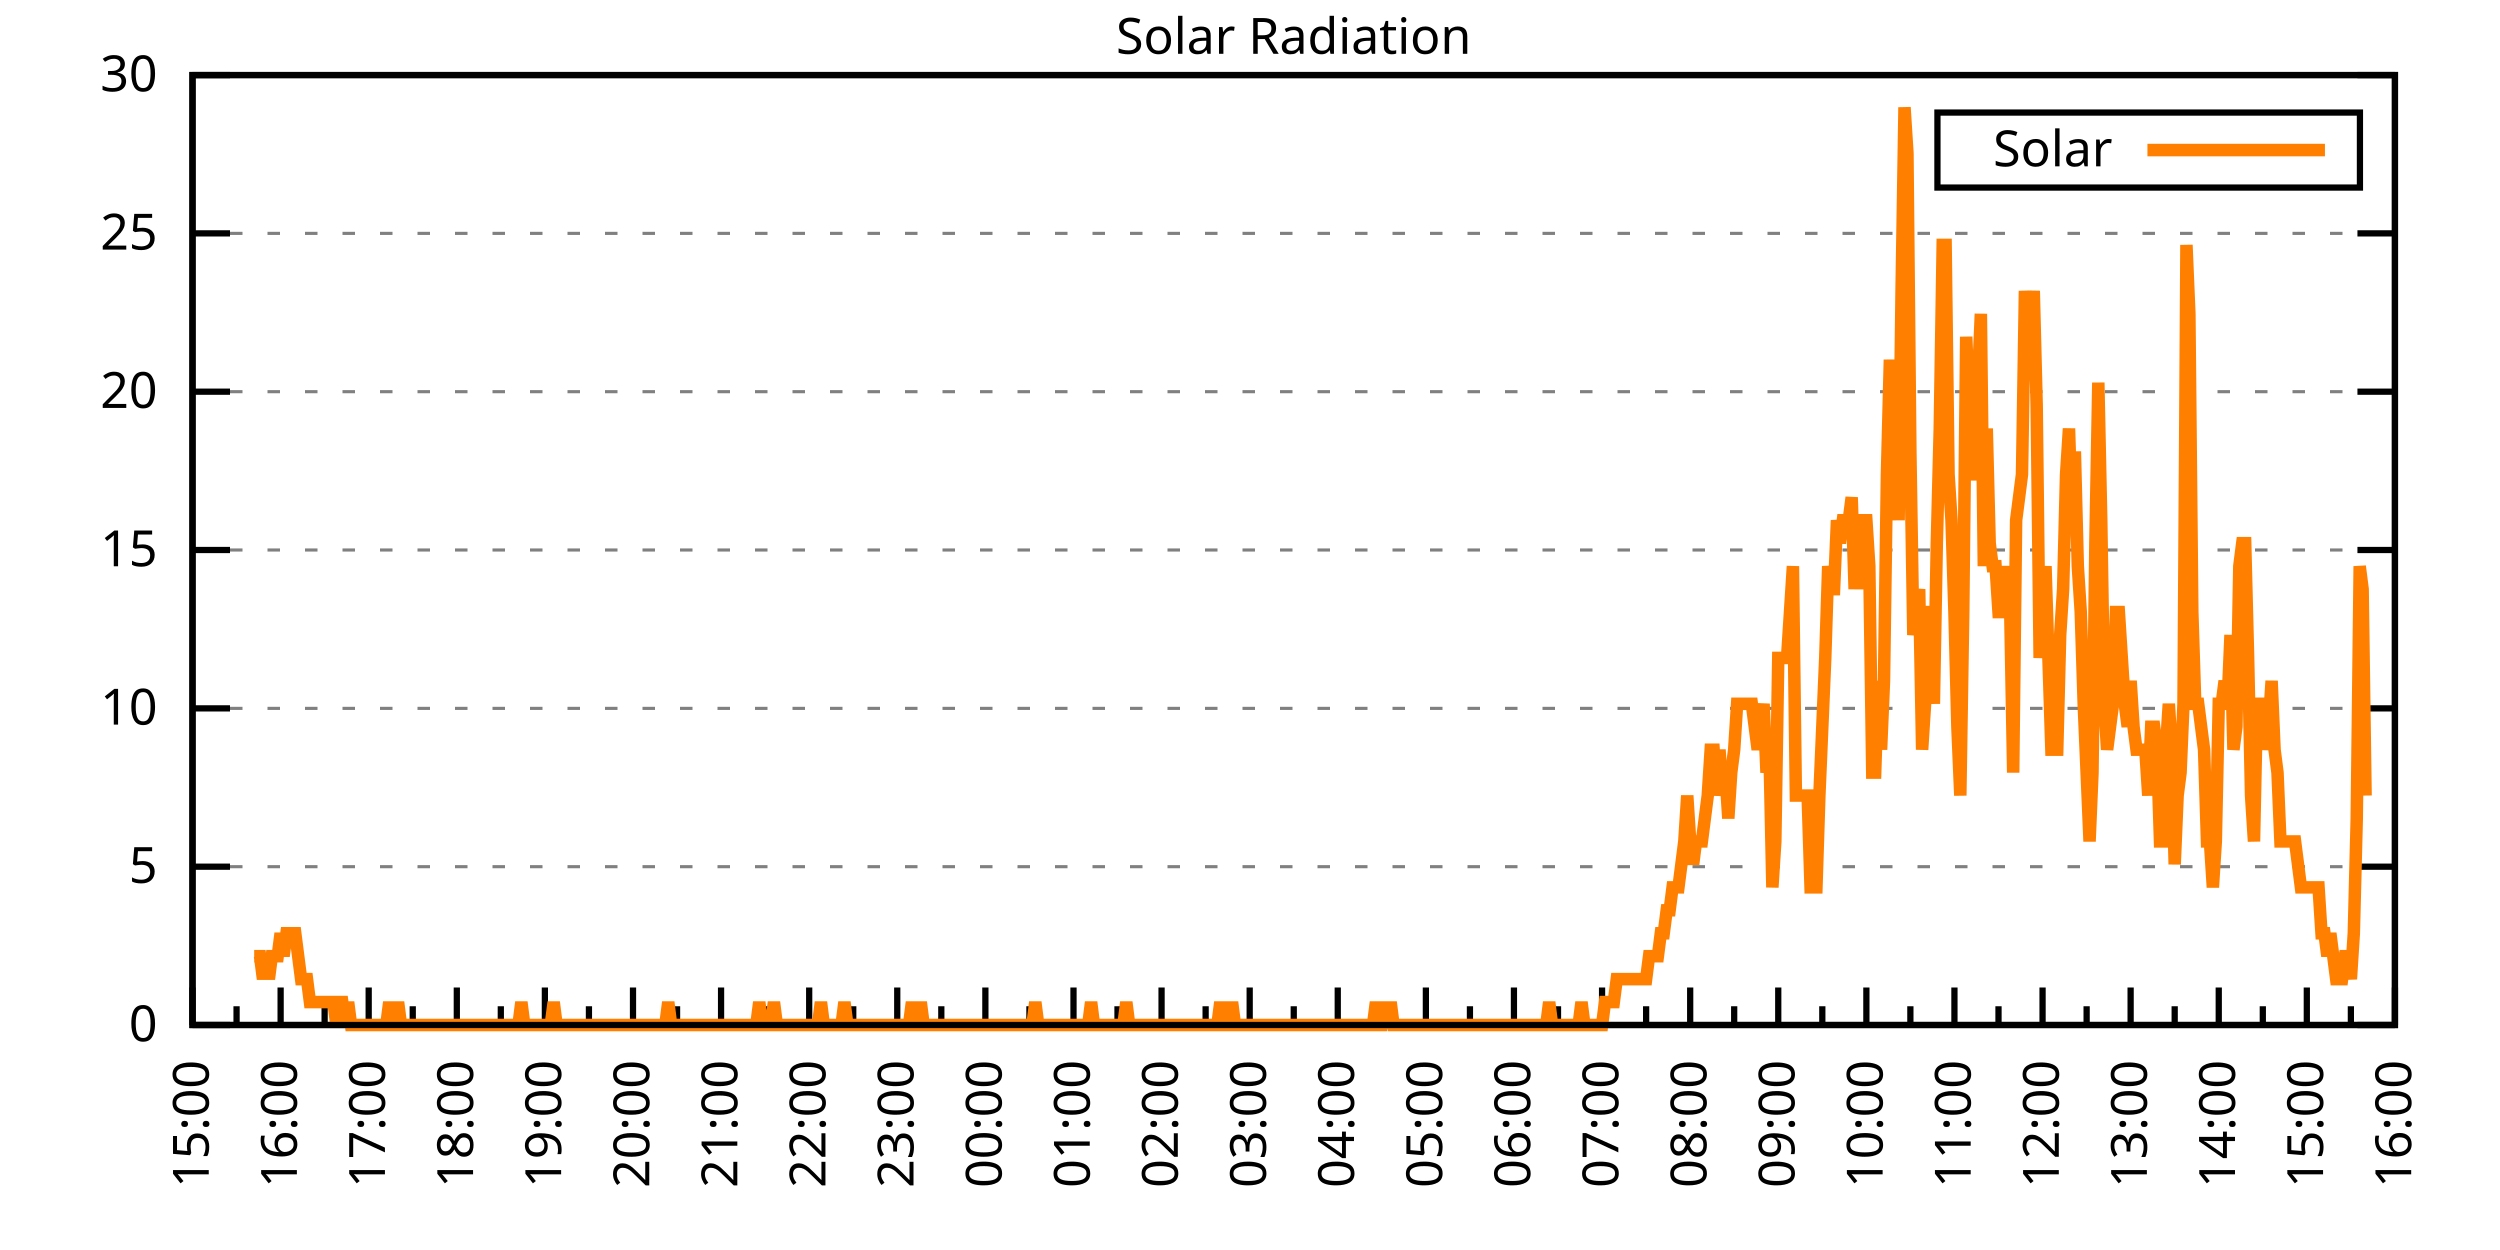
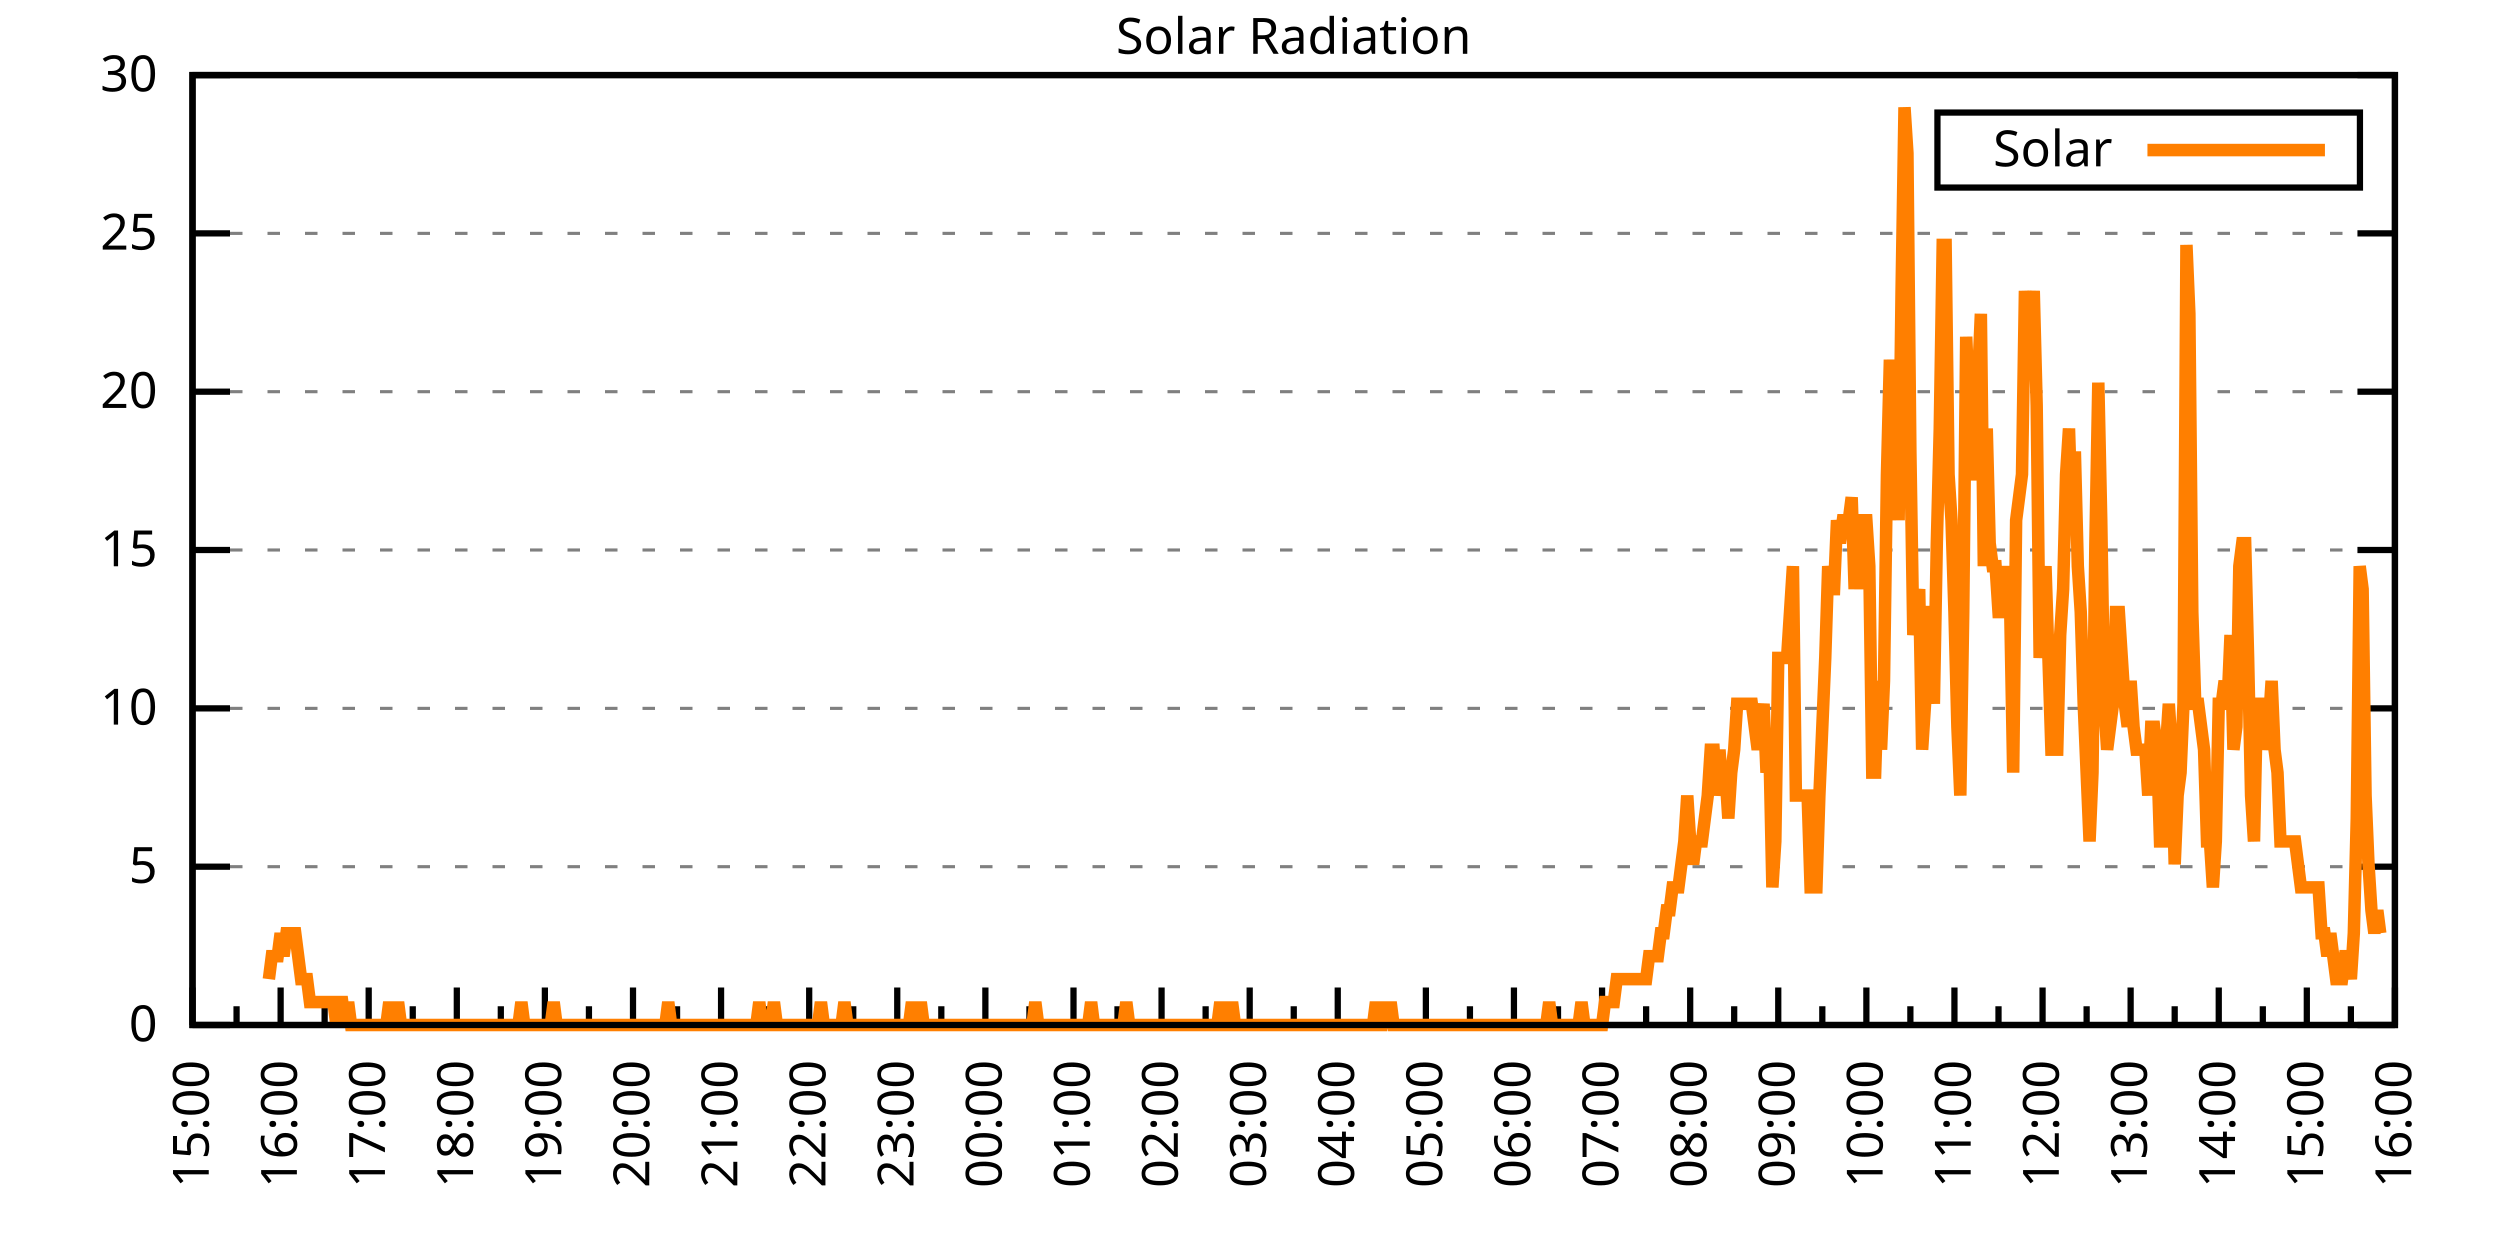
<svg xmlns="http://www.w3.org/2000/svg" xmlns:xlink="http://www.w3.org/1999/xlink" width="400" height="200" viewBox="0 0 400 200">
  <g id="gnuplot_canvas">
    <rect x="0" y="0" width="400" height="200" fill="none" />
    <defs>
      <circle id="gpDot" r="0.5" stroke-width="0.5" stroke="currentColor" />
      <path id="gpPt0" stroke-width="0.333" stroke="currentColor" d="M-1,0 h2 M0,-1 v2" />
      <path id="gpPt1" stroke-width="0.333" stroke="currentColor" d="M-1,-1 L1,1 M1,-1 L-1,1" />
      <path id="gpPt2" stroke-width="0.333" stroke="currentColor" d="M-1,0 L1,0 M0,-1 L0,1 M-1,-1 L1,1 M-1,1 L1,-1" />
      <rect id="gpPt3" stroke-width="0.333" stroke="currentColor" x="-1" y="-1" width="2" height="2" />
      <rect id="gpPt4" stroke-width="0.333" stroke="currentColor" fill="currentColor" x="-1" y="-1" width="2" height="2" />
      <circle id="gpPt5" stroke-width="0.333" stroke="currentColor" cx="0" cy="0" r="1" />
      <use xlink:href="#gpPt5" id="gpPt6" fill="currentColor" stroke="none" />
      <path id="gpPt7" stroke-width="0.333" stroke="currentColor" d="M0,-1.33 L-1.33,0.67 L1.33,0.67 z" />
      <use xlink:href="#gpPt7" id="gpPt8" fill="currentColor" stroke="none" />
      <use xlink:href="#gpPt7" id="gpPt9" stroke="currentColor" transform="rotate(180)" />
      <use xlink:href="#gpPt9" id="gpPt10" fill="currentColor" stroke="none" />
      <use xlink:href="#gpPt3" id="gpPt11" stroke="currentColor" transform="rotate(45)" />
      <use xlink:href="#gpPt11" id="gpPt12" fill="currentColor" stroke="none" />
      <path id="gpPt13" stroke-width="0.333" stroke="currentColor" d="M0,1.330 L1.265,0.411 L0.782,-1.067 L-0.782,-1.076 L-1.265,0.411 z" />
      <use xlink:href="#gpPt13" id="gpPt14" fill="currentColor" stroke="none" />
      <filter id="textbox" filterUnits="objectBoundingBox" x="0" y="0" height="1" width="1">
        <feFlood flood-color="white" flood-opacity="1" result="bgnd" />
        <feComposite in="SourceGraphic" in2="bgnd" operator="atop" />
      </filter>
      <filter id="greybox" filterUnits="objectBoundingBox" x="0" y="0" height="1" width="1">
        <feFlood flood-color="lightgrey" flood-opacity="1" result="grey" />
        <feComposite in="SourceGraphic" in2="grey" operator="atop" />
      </filter>
    </defs>
    <g fill="none" color="white" stroke="currentColor" stroke-width="1.00" stroke-linecap="butt" stroke-linejoin="miter">
</g>
    <g fill="none" color="black" stroke="currentColor" stroke-width="1.00" stroke-linecap="butt" stroke-linejoin="miter">
      <g stroke="none" shape-rendering="crispEdges">
        <polygon fill="rgb(255, 255, 255)" points="30.80,164.00 383.18,164.00 383.18,12.02 30.80,12.02 " />
      </g>
    </g>
    <g fill="none" color="black" stroke="currentColor" stroke-width="1.00" stroke-linecap="butt" stroke-linejoin="miter">
</g>
    <g fill="none" color="black" stroke="black" stroke-width="0.50" stroke-linecap="butt" stroke-linejoin="miter">
</g>
    <g fill="none" color="gray" stroke="currentColor" stroke-width="0.50" stroke-linecap="butt" stroke-linejoin="miter">
      <path stroke="gray" stroke-dasharray="2,4" class="gridline" d="M30.80,164.00 L383.19,164.00  " />
    </g>
    <g fill="none" color="gray" stroke="gray" stroke-width="1.00" stroke-linecap="butt" stroke-linejoin="miter">
</g>
    <g fill="none" color="black" stroke="currentColor" stroke-width="1.00" stroke-linecap="butt" stroke-linejoin="miter">
      <path stroke="black" d="M30.80,164.00 L36.80,164.00 M383.19,164.00 L377.19,164.00  " />
      <g transform="translate(25.20,166.60)" stroke="none" fill="black" font-family="Sans" font-size="8.00" text-anchor="end">
        <text>
          <tspan font-family="Sans"> 0</tspan>
        </text>
      </g>
    </g>
    <g fill="none" color="black" stroke="currentColor" stroke-width="1.00" stroke-linecap="butt" stroke-linejoin="miter">
</g>
    <g fill="none" color="black" stroke="black" stroke-width="0.50" stroke-linecap="butt" stroke-linejoin="miter">
</g>
    <g fill="none" color="gray" stroke="currentColor" stroke-width="0.50" stroke-linecap="butt" stroke-linejoin="miter">
      <path stroke="gray" stroke-dasharray="2,4" class="gridline" d="M30.80,138.67 L383.19,138.67  " />
    </g>
    <g fill="none" color="gray" stroke="gray" stroke-width="1.00" stroke-linecap="butt" stroke-linejoin="miter">
</g>
    <g fill="none" color="black" stroke="currentColor" stroke-width="1.00" stroke-linecap="butt" stroke-linejoin="miter">
      <path stroke="black" d="M30.80,138.67 L36.80,138.67 M383.19,138.67 L377.19,138.67  " />
      <g transform="translate(25.20,141.27)" stroke="none" fill="black" font-family="Sans" font-size="8.00" text-anchor="end">
        <text>
          <tspan font-family="Sans"> 5</tspan>
        </text>
      </g>
    </g>
    <g fill="none" color="black" stroke="currentColor" stroke-width="1.00" stroke-linecap="butt" stroke-linejoin="miter">
</g>
    <g fill="none" color="black" stroke="black" stroke-width="0.50" stroke-linecap="butt" stroke-linejoin="miter">
</g>
    <g fill="none" color="gray" stroke="currentColor" stroke-width="0.50" stroke-linecap="butt" stroke-linejoin="miter">
      <path stroke="gray" stroke-dasharray="2,4" class="gridline" d="M30.80,113.34 L383.19,113.34  " />
    </g>
    <g fill="none" color="gray" stroke="gray" stroke-width="1.00" stroke-linecap="butt" stroke-linejoin="miter">
</g>
    <g fill="none" color="black" stroke="currentColor" stroke-width="1.00" stroke-linecap="butt" stroke-linejoin="miter">
      <path stroke="black" d="M30.80,113.34 L36.80,113.34 M383.19,113.34 L377.19,113.34  " />
      <g transform="translate(25.20,115.94)" stroke="none" fill="black" font-family="Sans" font-size="8.00" text-anchor="end">
        <text>
          <tspan font-family="Sans"> 10</tspan>
        </text>
      </g>
    </g>
    <g fill="none" color="black" stroke="currentColor" stroke-width="1.00" stroke-linecap="butt" stroke-linejoin="miter">
</g>
    <g fill="none" color="black" stroke="black" stroke-width="0.50" stroke-linecap="butt" stroke-linejoin="miter">
</g>
    <g fill="none" color="gray" stroke="currentColor" stroke-width="0.50" stroke-linecap="butt" stroke-linejoin="miter">
      <path stroke="gray" stroke-dasharray="2,4" class="gridline" d="M30.80,88.00 L383.19,88.00  " />
    </g>
    <g fill="none" color="gray" stroke="gray" stroke-width="1.00" stroke-linecap="butt" stroke-linejoin="miter">
</g>
    <g fill="none" color="black" stroke="currentColor" stroke-width="1.00" stroke-linecap="butt" stroke-linejoin="miter">
      <path stroke="black" d="M30.80,88.00 L36.80,88.00 M383.19,88.00 L377.19,88.00  " />
      <g transform="translate(25.20,90.60)" stroke="none" fill="black" font-family="Sans" font-size="8.00" text-anchor="end">
        <text>
          <tspan font-family="Sans"> 15</tspan>
        </text>
      </g>
    </g>
    <g fill="none" color="black" stroke="currentColor" stroke-width="1.00" stroke-linecap="butt" stroke-linejoin="miter">
</g>
    <g fill="none" color="black" stroke="black" stroke-width="0.50" stroke-linecap="butt" stroke-linejoin="miter">
</g>
    <g fill="none" color="gray" stroke="currentColor" stroke-width="0.50" stroke-linecap="butt" stroke-linejoin="miter">
      <path stroke="gray" stroke-dasharray="2,4" class="gridline" d="M30.80,62.67 L383.19,62.67  " />
    </g>
    <g fill="none" color="gray" stroke="gray" stroke-width="1.00" stroke-linecap="butt" stroke-linejoin="miter">
</g>
    <g fill="none" color="black" stroke="currentColor" stroke-width="1.00" stroke-linecap="butt" stroke-linejoin="miter">
      <path stroke="black" d="M30.80,62.67 L36.80,62.67 M383.19,62.67 L377.19,62.67  " />
      <g transform="translate(25.20,65.27)" stroke="none" fill="black" font-family="Sans" font-size="8.00" text-anchor="end">
        <text>
          <tspan font-family="Sans"> 20</tspan>
        </text>
      </g>
    </g>
    <g fill="none" color="black" stroke="currentColor" stroke-width="1.00" stroke-linecap="butt" stroke-linejoin="miter">
</g>
    <g fill="none" color="black" stroke="black" stroke-width="0.50" stroke-linecap="butt" stroke-linejoin="miter">
</g>
    <g fill="none" color="gray" stroke="currentColor" stroke-width="0.50" stroke-linecap="butt" stroke-linejoin="miter">
      <path stroke="gray" stroke-dasharray="2,4" class="gridline" d="M30.80,37.34 L383.19,37.34  " />
    </g>
    <g fill="none" color="gray" stroke="gray" stroke-width="1.00" stroke-linecap="butt" stroke-linejoin="miter">
</g>
    <g fill="none" color="black" stroke="currentColor" stroke-width="1.00" stroke-linecap="butt" stroke-linejoin="miter">
      <path stroke="black" d="M30.80,37.34 L36.80,37.34 M383.19,37.34 L377.19,37.34  " />
      <g transform="translate(25.20,39.94)" stroke="none" fill="black" font-family="Sans" font-size="8.00" text-anchor="end">
        <text>
          <tspan font-family="Sans"> 25</tspan>
        </text>
      </g>
    </g>
    <g fill="none" color="black" stroke="currentColor" stroke-width="1.00" stroke-linecap="butt" stroke-linejoin="miter">
</g>
    <g fill="none" color="black" stroke="black" stroke-width="0.50" stroke-linecap="butt" stroke-linejoin="miter">
</g>
    <g fill="none" color="gray" stroke="currentColor" stroke-width="0.50" stroke-linecap="butt" stroke-linejoin="miter">
      <path stroke="gray" stroke-dasharray="2,4" class="gridline" d="M30.80,12.01 L383.19,12.01  " />
    </g>
    <g fill="none" color="gray" stroke="gray" stroke-width="1.00" stroke-linecap="butt" stroke-linejoin="miter">
</g>
    <g fill="none" color="black" stroke="currentColor" stroke-width="1.00" stroke-linecap="butt" stroke-linejoin="miter">
      <path stroke="black" d="M30.80,12.01 L36.80,12.01 M383.19,12.01 L377.19,12.01  " />
      <g transform="translate(25.20,14.61)" stroke="none" fill="black" font-family="Sans" font-size="8.00" text-anchor="end">
        <text>
          <tspan font-family="Sans"> 30</tspan>
        </text>
      </g>
    </g>
    <g fill="none" color="black" stroke="currentColor" stroke-width="1.00" stroke-linecap="butt" stroke-linejoin="miter">
      <path stroke="black" d="M30.80,164.00 L30.80,158.00  " />
      <g transform="translate(33.40,169.60) rotate(270)" stroke="none" fill="black" font-family="Sans" font-size="8.00" text-anchor="end">
        <text>
          <tspan font-family="Sans">15:00</tspan>
        </text>
      </g>
    </g>
    <g fill="none" color="black" stroke="currentColor" stroke-width="1.00" stroke-linecap="butt" stroke-linejoin="miter">
      <path stroke="black" d="M37.85,164.00 L37.85,161.00 M44.90,164.00 L44.90,158.00  " />
      <g transform="translate(47.50,169.60) rotate(270)" stroke="none" fill="black" font-family="Sans" font-size="8.00" text-anchor="end">
        <text>
          <tspan font-family="Sans">16:00</tspan>
        </text>
      </g>
    </g>
    <g fill="none" color="black" stroke="currentColor" stroke-width="1.00" stroke-linecap="butt" stroke-linejoin="miter">
      <path stroke="black" d="M51.94,164.00 L51.94,161.00 M58.99,164.00 L58.99,158.00  " />
      <g transform="translate(61.59,169.60) rotate(270)" stroke="none" fill="black" font-family="Sans" font-size="8.00" text-anchor="end">
        <text>
          <tspan font-family="Sans">17:00</tspan>
        </text>
      </g>
    </g>
    <g fill="none" color="black" stroke="currentColor" stroke-width="1.00" stroke-linecap="butt" stroke-linejoin="miter">
      <path stroke="black" d="M66.04,164.00 L66.04,161.00 M73.09,164.00 L73.09,158.00  " />
      <g transform="translate(75.69,169.60) rotate(270)" stroke="none" fill="black" font-family="Sans" font-size="8.00" text-anchor="end">
        <text>
          <tspan font-family="Sans">18:00</tspan>
        </text>
      </g>
    </g>
    <g fill="none" color="black" stroke="currentColor" stroke-width="1.00" stroke-linecap="butt" stroke-linejoin="miter">
      <path stroke="black" d="M80.13,164.00 L80.13,161.00 M87.18,164.00 L87.18,158.00  " />
      <g transform="translate(89.78,169.60) rotate(270)" stroke="none" fill="black" font-family="Sans" font-size="8.00" text-anchor="end">
        <text>
          <tspan font-family="Sans">19:00</tspan>
        </text>
      </g>
    </g>
    <g fill="none" color="black" stroke="currentColor" stroke-width="1.00" stroke-linecap="butt" stroke-linejoin="miter">
      <path stroke="black" d="M94.23,164.00 L94.23,161.00 M101.28,164.00 L101.28,158.00  " />
      <g transform="translate(103.88,169.60) rotate(270)" stroke="none" fill="black" font-family="Sans" font-size="8.00" text-anchor="end">
        <text>
          <tspan font-family="Sans">20:00</tspan>
        </text>
      </g>
    </g>
    <g fill="none" color="black" stroke="currentColor" stroke-width="1.00" stroke-linecap="butt" stroke-linejoin="miter">
      <path stroke="black" d="M108.33,164.00 L108.33,161.00 M115.37,164.00 L115.37,158.00  " />
      <g transform="translate(117.97,169.60) rotate(270)" stroke="none" fill="black" font-family="Sans" font-size="8.00" text-anchor="end">
        <text>
          <tspan font-family="Sans">21:00</tspan>
        </text>
      </g>
    </g>
    <g fill="none" color="black" stroke="currentColor" stroke-width="1.00" stroke-linecap="butt" stroke-linejoin="miter">
      <path stroke="black" d="M122.42,164.00 L122.42,161.00 M129.47,164.00 L129.47,158.00  " />
      <g transform="translate(132.07,169.60) rotate(270)" stroke="none" fill="black" font-family="Sans" font-size="8.00" text-anchor="end">
        <text>
          <tspan font-family="Sans">22:00</tspan>
        </text>
      </g>
    </g>
    <g fill="none" color="black" stroke="currentColor" stroke-width="1.00" stroke-linecap="butt" stroke-linejoin="miter">
      <path stroke="black" d="M136.52,164.00 L136.52,161.00 M143.56,164.00 L143.56,158.00  " />
      <g transform="translate(146.16,169.60) rotate(270)" stroke="none" fill="black" font-family="Sans" font-size="8.00" text-anchor="end">
        <text>
          <tspan font-family="Sans">23:00</tspan>
        </text>
      </g>
    </g>
    <g fill="none" color="black" stroke="currentColor" stroke-width="1.00" stroke-linecap="butt" stroke-linejoin="miter">
      <path stroke="black" d="M150.61,164.00 L150.61,161.00 M157.66,164.00 L157.66,158.00  " />
      <g transform="translate(160.26,169.60) rotate(270)" stroke="none" fill="black" font-family="Sans" font-size="8.00" text-anchor="end">
        <text>
          <tspan font-family="Sans">00:00</tspan>
        </text>
      </g>
    </g>
    <g fill="none" color="black" stroke="currentColor" stroke-width="1.00" stroke-linecap="butt" stroke-linejoin="miter">
      <path stroke="black" d="M164.71,164.00 L164.71,161.00 M171.76,164.00 L171.76,158.00  " />
      <g transform="translate(174.36,169.60) rotate(270)" stroke="none" fill="black" font-family="Sans" font-size="8.00" text-anchor="end">
        <text>
          <tspan font-family="Sans">01:00</tspan>
        </text>
      </g>
    </g>
    <g fill="none" color="black" stroke="currentColor" stroke-width="1.00" stroke-linecap="butt" stroke-linejoin="miter">
      <path stroke="black" d="M178.80,164.00 L178.80,161.00 M185.85,164.00 L185.85,158.00  " />
      <g transform="translate(188.45,169.60) rotate(270)" stroke="none" fill="black" font-family="Sans" font-size="8.00" text-anchor="end">
        <text>
          <tspan font-family="Sans">02:00</tspan>
        </text>
      </g>
    </g>
    <g fill="none" color="black" stroke="currentColor" stroke-width="1.00" stroke-linecap="butt" stroke-linejoin="miter">
      <path stroke="black" d="M192.90,164.00 L192.90,161.00 M199.95,164.00 L199.95,158.00  " />
      <g transform="translate(202.55,169.60) rotate(270)" stroke="none" fill="black" font-family="Sans" font-size="8.00" text-anchor="end">
        <text>
          <tspan font-family="Sans">03:00</tspan>
        </text>
      </g>
    </g>
    <g fill="none" color="black" stroke="currentColor" stroke-width="1.00" stroke-linecap="butt" stroke-linejoin="miter">
      <path stroke="black" d="M207.00,164.00 L207.00,161.00 M214.04,164.00 L214.04,158.00  " />
      <g transform="translate(216.64,169.60) rotate(270)" stroke="none" fill="black" font-family="Sans" font-size="8.00" text-anchor="end">
        <text>
          <tspan font-family="Sans">04:00</tspan>
        </text>
      </g>
    </g>
    <g fill="none" color="black" stroke="currentColor" stroke-width="1.00" stroke-linecap="butt" stroke-linejoin="miter">
      <path stroke="black" d="M221.09,164.00 L221.09,161.00 M228.14,164.00 L228.14,158.00  " />
      <g transform="translate(230.74,169.60) rotate(270)" stroke="none" fill="black" font-family="Sans" font-size="8.00" text-anchor="end">
        <text>
          <tspan font-family="Sans">05:00</tspan>
        </text>
      </g>
    </g>
    <g fill="none" color="black" stroke="currentColor" stroke-width="1.00" stroke-linecap="butt" stroke-linejoin="miter">
      <path stroke="black" d="M235.19,164.00 L235.19,161.00 M242.23,164.00 L242.23,158.00  " />
      <g transform="translate(244.83,169.60) rotate(270)" stroke="none" fill="black" font-family="Sans" font-size="8.00" text-anchor="end">
        <text>
          <tspan font-family="Sans">06:00</tspan>
        </text>
      </g>
    </g>
    <g fill="none" color="black" stroke="currentColor" stroke-width="1.00" stroke-linecap="butt" stroke-linejoin="miter">
      <path stroke="black" d="M249.28,164.00 L249.28,161.00 M256.33,164.00 L256.33,158.00  " />
      <g transform="translate(258.93,169.60) rotate(270)" stroke="none" fill="black" font-family="Sans" font-size="8.00" text-anchor="end">
        <text>
          <tspan font-family="Sans">07:00</tspan>
        </text>
      </g>
    </g>
    <g fill="none" color="black" stroke="currentColor" stroke-width="1.00" stroke-linecap="butt" stroke-linejoin="miter">
      <path stroke="black" d="M263.38,164.00 L263.38,161.00 M270.43,164.00 L270.43,158.00  " />
      <g transform="translate(273.03,169.60) rotate(270)" stroke="none" fill="black" font-family="Sans" font-size="8.00" text-anchor="end">
        <text>
          <tspan font-family="Sans">08:00</tspan>
        </text>
      </g>
    </g>
    <g fill="none" color="black" stroke="currentColor" stroke-width="1.00" stroke-linecap="butt" stroke-linejoin="miter">
      <path stroke="black" d="M277.47,164.00 L277.47,161.00 M284.52,164.00 L284.52,158.00  " />
      <g transform="translate(287.12,169.60) rotate(270)" stroke="none" fill="black" font-family="Sans" font-size="8.00" text-anchor="end">
        <text>
          <tspan font-family="Sans">09:00</tspan>
        </text>
      </g>
    </g>
    <g fill="none" color="black" stroke="currentColor" stroke-width="1.00" stroke-linecap="butt" stroke-linejoin="miter">
      <path stroke="black" d="M291.57,164.00 L291.57,161.00 M298.62,164.00 L298.62,158.00  " />
      <g transform="translate(301.22,169.60) rotate(270)" stroke="none" fill="black" font-family="Sans" font-size="8.00" text-anchor="end">
        <text>
          <tspan font-family="Sans">10:00</tspan>
        </text>
      </g>
    </g>
    <g fill="none" color="black" stroke="currentColor" stroke-width="1.00" stroke-linecap="butt" stroke-linejoin="miter">
      <path stroke="black" d="M305.66,164.00 L305.66,161.00 M312.71,164.00 L312.71,158.00  " />
      <g transform="translate(315.31,169.60) rotate(270)" stroke="none" fill="black" font-family="Sans" font-size="8.00" text-anchor="end">
        <text>
          <tspan font-family="Sans">11:00</tspan>
        </text>
      </g>
    </g>
    <g fill="none" color="black" stroke="currentColor" stroke-width="1.00" stroke-linecap="butt" stroke-linejoin="miter">
      <path stroke="black" d="M319.76,164.00 L319.76,161.00 M326.81,164.00 L326.81,158.00  " />
      <g transform="translate(329.41,169.60) rotate(270)" stroke="none" fill="black" font-family="Sans" font-size="8.00" text-anchor="end">
        <text>
          <tspan font-family="Sans">12:00</tspan>
        </text>
      </g>
    </g>
    <g fill="none" color="black" stroke="currentColor" stroke-width="1.00" stroke-linecap="butt" stroke-linejoin="miter">
      <path stroke="black" d="M333.86,164.00 L333.86,161.00 M340.90,164.00 L340.90,158.00  " />
      <g transform="translate(343.50,169.60) rotate(270)" stroke="none" fill="black" font-family="Sans" font-size="8.00" text-anchor="end">
        <text>
          <tspan font-family="Sans">13:00</tspan>
        </text>
      </g>
    </g>
    <g fill="none" color="black" stroke="currentColor" stroke-width="1.00" stroke-linecap="butt" stroke-linejoin="miter">
      <path stroke="black" d="M347.95,164.00 L347.95,161.00 M355.00,164.00 L355.00,158.00  " />
      <g transform="translate(357.60,169.60) rotate(270)" stroke="none" fill="black" font-family="Sans" font-size="8.00" text-anchor="end">
        <text>
          <tspan font-family="Sans">14:00</tspan>
        </text>
      </g>
    </g>
    <g fill="none" color="black" stroke="currentColor" stroke-width="1.00" stroke-linecap="butt" stroke-linejoin="miter">
      <path stroke="black" d="M362.05,164.00 L362.05,161.00 M369.09,164.00 L369.09,158.00  " />
      <g transform="translate(371.69,169.60) rotate(270)" stroke="none" fill="black" font-family="Sans" font-size="8.00" text-anchor="end">
        <text>
          <tspan font-family="Sans">15:00</tspan>
        </text>
      </g>
    </g>
    <g fill="none" color="black" stroke="currentColor" stroke-width="1.00" stroke-linecap="butt" stroke-linejoin="miter">
      <path stroke="black" d="M376.14,164.00 L376.14,161.00 M383.19,164.00 L383.19,158.00  " />
      <g transform="translate(385.79,169.60) rotate(270)" stroke="none" fill="black" font-family="Sans" font-size="8.00" text-anchor="end">
        <text>
          <tspan font-family="Sans">16:00</tspan>
        </text>
      </g>
    </g>
    <g fill="none" color="black" stroke="currentColor" stroke-width="1.00" stroke-linecap="butt" stroke-linejoin="miter">
</g>
    <g fill="none" color="black" stroke="currentColor" stroke-width="1.00" stroke-linecap="butt" stroke-linejoin="miter">
      <path stroke="black" d="M30.80,12.01 L30.80,164.00 L383.19,164.00 L383.19,12.01 L30.80,12.01 Z  " />
    </g>
    <g fill="none" color="black" stroke="currentColor" stroke-width="1.00" stroke-linecap="butt" stroke-linejoin="miter">
      <g transform="translate(6.80,88.01) rotate(270)" stroke="none" fill="black" font-family="Sans" font-size="8.00" text-anchor="middle">
        <text />
      </g>
    </g>
    <g fill="none" color="black" stroke="currentColor" stroke-width="1.00" stroke-linecap="butt" stroke-linejoin="miter">
</g>
    <g fill="none" color="black" stroke="currentColor" stroke-width="1.00" stroke-linecap="butt" stroke-linejoin="miter">
      <path stroke="black" d="M309.99,30.01 L309.99,18.01 L377.59,18.01 L377.59,30.01 L309.99,30.01 Z  " />
    </g>
    <g id="Solar_Radiation_plot_1">
      <g fill="none" color="white" stroke="black" stroke-width="2.00" stroke-linecap="butt" stroke-linejoin="miter">
</g>
      <g fill="none" color="black" stroke="currentColor" stroke-width="2.00" stroke-linecap="butt" stroke-linejoin="miter">
        <g transform="translate(337.99,26.61)" stroke="none" fill="black" font-family="Sans" font-size="8.00" text-anchor="end">
          <text>
            <tspan font-family="Sans">Solar</tspan>
          </text>
        </g>
      </g>
      <g fill="none" color="black" stroke="currentColor" stroke-width="2.00" stroke-linecap="butt" stroke-linejoin="miter">
-         <path stroke="rgb(255, 127,   0)" d="M343.59,24.01 L371.99,24.01 M40.67,152.99 L41.14,152.99 L41.61,152.99 L42.08,156.66 L42.55,152.99 L43.02,156.66   L43.49,152.99 L43.96,152.99 L44.43,152.99 L44.90,149.32 L45.37,152.99 L45.84,149.32 L46.31,149.32 L46.78,149.32   L47.24,149.32 L47.71,152.99 L48.18,156.66 L48.65,156.66 L49.12,156.66 L49.59,160.33 L50.06,160.33 L50.53,160.33   L51.00,160.33 L51.47,160.33 L51.94,160.33 L52.41,160.33 L52.88,160.33 L53.35,160.33 L53.82,164.00 L54.29,160.33   L54.76,160.33 L55.23,164.00 L55.70,160.33 L56.17,164.00 L56.64,164.00 L57.11,164.00 L57.58,164.00 L58.05,164.00   L58.52,164.00 L58.99,164.00 L59.46,164.00 L59.93,164.00 L60.40,164.00 L60.87,164.00 L61.34,164.00 L61.81,164.00   L62.28,160.33 L62.75,164.00 L63.22,164.00 L63.69,160.33 L64.16,164.00 L64.63,164.00 L65.10,164.00 L65.57,164.00   L66.04,164.00 L66.51,164.00 L66.98,164.00 L67.45,164.00 L67.92,164.00 L68.39,164.00 L68.86,164.00 L69.33,164.00   L69.80,164.00 L70.27,164.00 L70.74,164.00 L71.21,164.00 L71.68,164.00 L72.15,164.00 L72.62,164.00 L73.09,164.00   L73.56,164.00 L74.03,164.00 L74.50,164.00 L74.97,164.00 L75.44,164.00 L75.91,164.00 L76.38,164.00 L76.85,164.00   L77.32,164.00 L77.79,164.00 L78.26,164.00 L78.73,164.00 L79.19,164.00 L79.66,164.00 L80.13,164.00 L80.60,164.00   L81.07,164.00 L81.54,164.00 L82.01,164.00 L82.48,164.00 L82.95,164.00 L83.42,160.33 L83.89,164.00 L84.36,164.00   L84.83,164.00 L85.30,164.00 L85.77,164.00 L86.24,164.00 L86.71,164.00 L87.18,164.00 L87.65,164.00 L88.12,164.00   L88.59,160.33 L89.06,164.00 L89.53,164.00 L90.00,164.00 L90.47,164.00 L90.94,164.00 L91.41,164.00 L91.88,164.00   L92.35,164.00 L92.82,164.00 L93.29,164.00 L93.76,164.00 L94.23,164.00 L94.70,164.00 L95.17,164.00 L95.64,164.00   L96.11,164.00 L96.58,164.00 L97.05,164.00 L97.52,164.00 L97.99,164.00 L98.46,164.00 L98.93,164.00 L99.40,164.00   L99.87,164.00 L100.34,164.00 L100.81,164.00 L101.28,164.00 L101.75,164.00 L102.22,164.00 L102.69,164.00 L103.16,164.00   L103.63,164.00 L104.10,164.00 L104.57,164.00 L105.04,164.00 L105.51,164.00 L105.98,164.00 L106.45,164.00 L106.92,160.33   L107.39,164.00 L107.86,164.00 L108.33,164.00 L108.80,164.00 L109.27,164.00 L109.74,164.00 L110.21,164.00 L110.68,164.00   L111.14,164.00 L111.61,164.00 L112.08,164.00 L112.55,164.00 L113.02,164.00 L113.49,164.00 L113.96,164.00 L114.43,164.00   L114.90,164.00 L115.37,164.00 L115.84,164.00 L116.31,164.00 L116.78,164.00 L117.25,164.00 L117.72,164.00 L118.19,164.00   L118.66,164.00 L119.13,164.00 L119.60,164.00 L120.07,164.00 L120.54,164.00 L121.01,164.00 L121.48,160.33 L121.95,164.00   L122.42,164.00 L122.89,164.00 L123.36,164.00 L123.83,160.33 L124.30,164.00 L124.77,164.00 L125.24,164.00 L125.71,164.00   L126.18,164.00 L126.65,164.00 L127.12,164.00 L127.59,164.00 L128.06,164.00 L128.53,164.00 L129.00,164.00 L129.47,164.00   L129.94,164.00 L130.41,164.00 L130.88,164.00 L131.35,160.33 L131.82,164.00 L132.29,164.00 L132.76,164.00 L133.23,164.00   L133.70,164.00 L134.17,164.00 L134.64,164.00 L135.11,160.33 L135.58,164.00 L136.05,164.00 L136.52,164.00 L136.99,164.00   L137.46,164.00 L137.93,164.00 L138.40,164.00 L138.87,164.00 L139.34,164.00 L139.81,164.00 L140.28,164.00 L140.75,164.00   L141.22,164.00 L141.69,164.00 L142.16,164.00 L142.63,164.00 L143.09,164.00 L143.56,164.00 L144.03,164.00 L144.50,164.00   L144.97,164.00 L145.44,164.00 L145.91,160.33 L146.38,164.00 L146.85,164.00 L147.32,160.33 L147.79,164.00 L148.26,164.00   L148.73,164.00 L149.20,164.00 L149.67,164.00 L150.14,164.00 L150.61,164.00 L151.08,164.00 L151.55,164.00 L152.02,164.00   L152.49,164.00 L152.96,164.00 L153.43,164.00 L153.90,164.00 L154.37,164.00 L154.84,164.00 L155.31,164.00 L155.78,164.00   L156.25,164.00 L156.72,164.00 L157.19,164.00 L157.66,164.00 L158.13,164.00 L158.60,164.00 L159.07,164.00 L159.54,164.00   L160.01,164.00 L160.48,164.00 L160.95,164.00 L161.42,164.00 L161.89,164.00 L162.36,164.00 L162.83,164.00 L163.30,164.00   L163.77,164.00 L164.24,164.00 L164.71,164.00 L165.18,164.00 L165.65,160.33 L166.12,164.00 L166.59,164.00 L167.06,164.00   L167.53,164.00 L168.00,164.00 L168.47,164.00 L168.94,164.00 L169.41,164.00 L169.88,164.00 L170.35,164.00 L170.82,164.00   L171.29,164.00 L171.76,164.00 L172.23,164.00 L172.70,164.00 L173.17,164.00 L173.64,164.00 L174.11,164.00 L174.58,160.33   L175.04,164.00 L175.51,164.00 L175.98,164.00 L176.45,164.00 L176.92,164.00 L177.39,164.00 L177.86,164.00 L178.33,164.00   L178.80,164.00 L179.27,164.00 L179.74,164.00 L180.21,160.33 L180.68,164.00 L181.15,164.00 L181.62,164.00 L182.09,164.00   L182.56,164.00 L183.03,164.00 L183.50,164.00 L183.97,164.00 L184.44,164.00 L184.91,164.00 L185.38,164.00 L185.85,164.00   L186.32,164.00 L186.79,164.00 L187.26,164.00 L187.73,164.00 L188.20,164.00 L188.67,164.00 L189.14,164.00 L189.61,164.00   L190.08,164.00 L190.55,164.00 L191.02,164.00 L191.49,164.00 L191.96,164.00 L192.43,164.00 L192.90,164.00 L193.37,164.00   L193.84,164.00 L194.31,164.00 L194.78,164.00 L195.25,160.33 L195.72,164.00 L196.19,164.00 L196.66,164.00 L197.13,160.33   L197.60,164.00 L198.07,164.00 L198.54,164.00 L199.01,164.00 L199.48,164.00 L199.95,164.00 L200.42,164.00 L200.89,164.00   L201.36,164.00 L201.83,164.00 L202.30,164.00 L202.77,164.00 L203.24,164.00 L203.71,164.00 L204.18,164.00 L204.65,164.00   L205.12,164.00 L205.59,164.00 L206.06,164.00 L206.53,164.00 L207.00,164.00 L207.46,164.00 L207.93,164.00 L208.40,164.00   L208.87,164.00 L209.34,164.00 L209.81,164.00 L210.28,164.00 L210.75,164.00 L211.22,164.00 L211.69,164.00 L212.16,164.00   L212.63,164.00 L213.10,164.00 L213.57,164.00 L214.04,164.00 L214.51,164.00 L214.98,164.00 L215.45,164.00 L215.92,164.00   L216.39,164.00 L216.86,164.00 L217.33,164.00 L217.80,164.00 L218.27,164.00 L218.74,164.00 L219.21,164.00 L219.68,164.00   L220.15,160.33 L220.62,164.00 L221.09,164.00 L221.56,160.33 L222.03,164.00 L222.50,160.33 L222.97,164.00 L223.44,164.00   L223.91,164.00 L224.38,164.00 L224.85,164.00 L225.32,164.00 L225.79,164.00 L226.26,164.00 L226.73,164.00 L227.20,164.00   L227.67,164.00 L228.14,164.00 L228.61,164.00 L229.08,164.00 L229.55,164.00 L230.02,164.00 L230.49,164.00 L230.96,164.00   L231.43,164.00 L231.90,164.00 L232.37,164.00 L232.84,164.00 L233.31,164.00 L233.78,164.00 L234.25,164.00 L234.72,164.00   L235.19,164.00 L235.66,164.00 L236.13,164.00 L236.60,164.00 L237.07,164.00 L237.54,164.00 L238.01,164.00 L238.48,164.00   L238.95,164.00 L239.41,164.00 L239.88,164.00 L240.35,164.00 L240.82,164.00 L241.29,164.00 L241.76,164.00 L242.23,164.00   L242.70,164.00 L243.17,164.00 L243.64,164.00 L244.11,164.00 L244.58,164.00 L245.05,164.00 L245.52,164.00 L245.99,164.00   L246.46,164.00 L246.93,164.00 L247.40,164.00 L247.87,160.33 L248.34,164.00 L248.81,164.00 L249.28,164.00 L249.75,164.00   L250.22,164.00 L250.69,164.00 L251.16,164.00 L251.63,164.00 L252.10,164.00 L252.57,164.00 L253.04,160.33 L253.51,164.00   L253.98,164.00 L254.45,164.00 L254.92,164.00 L255.39,164.00 L255.86,164.00 L256.33,164.00 L256.80,160.33 L257.27,160.33   L257.74,160.33 L258.21,160.33 L258.68,156.66 L259.15,156.66 L259.62,156.66 L260.09,156.66 L260.56,156.66 L261.03,156.66   L261.50,156.66 L261.97,156.66 L262.44,156.66 L262.91,156.66 L263.38,156.66 L263.85,152.99 L264.32,152.99 L264.79,152.99   L265.26,152.99 L265.73,149.32 L266.20,149.32 L266.67,145.65 L267.14,145.65 L267.61,141.98 L268.08,141.98 L268.55,141.98   L269.02,138.30 L269.49,134.63 L269.96,127.29 L270.43,134.63 L270.90,138.30 L271.36,134.63 L271.83,134.63 L272.30,134.63   L272.77,130.96 L273.24,127.29 L273.71,119.95 L274.18,119.95 L274.65,127.29 L275.12,119.95 L275.59,127.29 L276.06,123.62   L276.53,130.96 L277.00,123.62 L277.47,119.95 L277.94,112.61 L278.41,112.61 L278.88,112.61 L279.35,112.61 L279.82,112.61   L280.29,112.61 L280.76,116.28 L281.23,119.95 L281.70,116.28 L282.17,112.61 L282.64,123.62 L283.11,119.95 L283.58,141.98   L284.05,134.63 L284.52,105.27 L284.99,105.27 L285.46,105.27 L285.93,105.27 L286.40,97.93 L286.87,90.59 L287.34,127.29   L287.81,127.29 L288.28,127.29 L288.75,127.29 L289.22,127.29 L289.69,141.98 L290.16,141.98 L290.63,141.98 L291.10,127.29   L291.57,116.28 L292.04,105.27 L292.51,90.59 L292.98,94.26 L293.45,94.26 L293.92,83.24 L294.39,86.91 L294.86,83.24   L295.33,83.24 L295.80,83.24 L296.27,79.57 L296.74,94.26 L297.21,83.24 L297.68,94.26 L298.15,83.24 L298.62,83.24   L299.09,90.59 L299.56,123.62 L300.03,123.62 L300.50,108.94 L300.97,119.95 L301.44,108.94 L301.91,75.90 L302.38,57.55   L302.85,68.56 L303.31,61.22 L303.78,83.24 L304.25,46.54 L304.72,17.17 L305.19,24.51 L305.66,72.23 L306.13,101.60   L306.60,97.93 L307.07,94.26 L307.54,119.95 L308.01,112.61 L308.48,97.93 L308.95,97.93 L309.42,112.61 L309.89,86.91   L310.36,68.56 L310.83,39.19 L311.30,39.19 L311.77,75.90 L312.24,83.24 L312.71,97.93 L313.18,116.28 L313.65,127.29   L314.12,97.93 L314.59,53.88 L315.06,64.89 L315.53,75.90 L316.00,75.90 L316.47,61.22 L316.94,50.21 L317.41,90.59   L317.88,68.56 L318.35,86.91 L318.82,90.59 L319.29,90.59 L319.76,97.93 L320.23,97.93 L320.70,97.93 L321.17,90.59   L321.64,97.93 L322.11,123.62 L322.58,83.24 L323.05,79.57 L323.52,75.90 L323.99,46.54 L324.46,53.88 L324.93,53.88   L325.40,46.54 L325.87,64.89 L326.34,105.27 L326.81,97.93 L327.28,90.59 L327.75,105.27 L328.22,119.95 L328.69,119.95   L329.16,119.95 L329.63,101.60 L330.10,94.26 L330.57,75.90 L331.04,68.56 L331.51,83.24 L331.98,72.23 L332.45,90.59   L332.92,97.93 L333.39,112.61 L333.86,123.62 L334.33,134.63 L334.80,123.62 L335.26,86.91 L335.73,61.22 L336.20,83.24   L336.67,112.61 L337.14,119.95 L337.61,116.28 L338.08,112.61 L338.55,97.93 L339.02,97.93 L339.49,105.27 L339.96,112.61   L340.43,116.28 L340.90,108.94 L341.37,116.28 L341.84,119.95 L342.31,119.95 L342.78,119.95 L343.25,119.95 L343.72,127.29   L344.19,116.28 L344.66,116.28 L345.13,119.95 L345.60,134.63 L346.07,134.63 L346.54,119.95 L347.01,112.61 L347.48,119.95   L347.95,138.30 L348.42,127.29 L348.89,123.62 L349.36,112.61 L349.83,39.19 L350.30,50.21 L350.77,97.93 L351.24,112.61   L351.71,112.61 L352.18,116.28 L352.65,119.95 L353.12,134.63 L353.59,134.63 L354.06,141.98 L354.53,134.63 L355.00,112.61   L355.47,112.61 L355.94,108.94 L356.41,112.61 L356.88,101.60 L357.35,119.95 L357.82,116.28 L358.29,90.59 L358.76,86.91   L359.23,86.91 L359.70,105.27 L360.17,127.29 L360.64,134.63 L361.11,112.61 L361.58,112.61 L362.05,112.61 L362.52,119.95   L362.99,116.28 L363.46,108.94 L363.93,119.95 L364.40,123.62 L364.87,134.63 L365.34,134.63 L365.81,134.63 L366.28,134.63   L366.75,134.63 L367.21,134.63 L367.68,138.30 L368.15,141.98 L368.62,141.98 L369.09,141.98 L369.56,141.98 L370.03,141.98   L370.50,141.98 L370.97,141.98 L371.44,149.32 L371.91,149.32 L372.38,152.99 L372.85,149.32 L373.32,152.99 L373.79,156.66   L374.26,156.66 L374.73,156.66 L375.20,152.99 L375.67,152.99 L376.14,156.66 L376.61,149.32 L377.08,130.96 L377.55,90.59   L378.02,94.26 L378.49,127.29  " />
+         <path stroke="rgb(255, 127,   0)" d="M343.59,24.01 L371.99,24.01 M43.02,156.66 L43.49,152.99 L43.96,152.99 L44.43,152.99 L44.90,149.32 L45.37,152.99   L45.84,149.32 L46.31,149.32 L46.78,149.32 L47.24,149.32 L47.71,152.99 L48.18,156.66 L48.65,156.66 L49.12,156.66   L49.59,160.33 L50.06,160.33 L50.53,160.33 L51.00,160.33 L51.47,160.33 L51.94,160.33 L52.41,160.33 L52.88,160.33   L53.35,160.33 L53.82,164.00 L54.29,160.33 L54.76,160.33 L55.23,164.00 L55.70,160.33 L56.17,164.00 L56.64,164.00   L57.11,164.00 L57.58,164.00 L58.05,164.00 L58.52,164.00 L58.99,164.00 L59.46,164.00 L59.93,164.00 L60.40,164.00   L60.87,164.00 L61.34,164.00 L61.81,164.00 L62.28,160.33 L62.75,164.00 L63.22,164.00 L63.69,160.33 L64.16,164.00   L64.63,164.00 L65.10,164.00 L65.57,164.00 L66.04,164.00 L66.51,164.00 L66.98,164.00 L67.45,164.00 L67.92,164.00   L68.39,164.00 L68.86,164.00 L69.33,164.00 L69.80,164.00 L70.27,164.00 L70.74,164.00 L71.21,164.00 L71.68,164.00   L72.15,164.00 L72.62,164.00 L73.09,164.00 L73.56,164.00 L74.03,164.00 L74.50,164.00 L74.97,164.00 L75.44,164.00   L75.91,164.00 L76.38,164.00 L76.85,164.00 L77.32,164.00 L77.79,164.00 L78.26,164.00 L78.73,164.00 L79.19,164.00   L79.66,164.00 L80.13,164.00 L80.60,164.00 L81.07,164.00 L81.54,164.00 L82.01,164.00 L82.48,164.00 L82.95,164.00   L83.42,160.33 L83.89,164.00 L84.36,164.00 L84.83,164.00 L85.30,164.00 L85.77,164.00 L86.24,164.00 L86.71,164.00   L87.18,164.00 L87.65,164.00 L88.12,164.00 L88.59,160.33 L89.06,164.00 L89.53,164.00 L90.00,164.00 L90.47,164.00   L90.94,164.00 L91.41,164.00 L91.88,164.00 L92.35,164.00 L92.82,164.00 L93.29,164.00 L93.76,164.00 L94.23,164.00   L94.70,164.00 L95.17,164.00 L95.64,164.00 L96.11,164.00 L96.58,164.00 L97.05,164.00 L97.52,164.00 L97.99,164.00   L98.46,164.00 L98.93,164.00 L99.40,164.00 L99.87,164.00 L100.34,164.00 L100.81,164.00 L101.28,164.00 L101.75,164.00   L102.22,164.00 L102.69,164.00 L103.16,164.00 L103.63,164.00 L104.10,164.00 L104.57,164.00 L105.04,164.00 L105.51,164.00   L105.98,164.00 L106.45,164.00 L106.92,160.33 L107.39,164.00 L107.86,164.00 L108.33,164.00 L108.80,164.00 L109.27,164.00   L109.74,164.00 L110.21,164.00 L110.68,164.00 L111.14,164.00 L111.61,164.00 L112.08,164.00 L112.55,164.00 L113.02,164.00   L113.49,164.00 L113.96,164.00 L114.43,164.00 L114.90,164.00 L115.37,164.00 L115.84,164.00 L116.31,164.00 L116.78,164.00   L117.25,164.00 L117.72,164.00 L118.19,164.00 L118.66,164.00 L119.13,164.00 L119.60,164.00 L120.07,164.00 L120.54,164.00   L121.01,164.00 L121.48,160.33 L121.95,164.00 L122.42,164.00 L122.89,164.00 L123.36,164.00 L123.83,160.33 L124.30,164.00   L124.77,164.00 L125.24,164.00 L125.71,164.00 L126.18,164.00 L126.65,164.00 L127.12,164.00 L127.59,164.00 L128.06,164.00   L128.53,164.00 L129.00,164.00 L129.47,164.00 L129.94,164.00 L130.41,164.00 L130.88,164.00 L131.35,160.33 L131.82,164.00   L132.29,164.00 L132.76,164.00 L133.23,164.00 L133.70,164.00 L134.17,164.00 L134.64,164.00 L135.11,160.33 L135.58,164.00   L136.05,164.00 L136.52,164.00 L136.99,164.00 L137.46,164.00 L137.93,164.00 L138.40,164.00 L138.87,164.00 L139.34,164.00   L139.81,164.00 L140.28,164.00 L140.75,164.00 L141.22,164.00 L141.69,164.00 L142.16,164.00 L142.63,164.00 L143.09,164.00   L143.56,164.00 L144.03,164.00 L144.50,164.00 L144.97,164.00 L145.44,164.00 L145.91,160.33 L146.38,164.00 L146.85,164.00   L147.32,160.33 L147.79,164.00 L148.26,164.00 L148.73,164.00 L149.20,164.00 L149.67,164.00 L150.14,164.00 L150.61,164.00   L151.08,164.00 L151.55,164.00 L152.02,164.00 L152.49,164.00 L152.96,164.00 L153.43,164.00 L153.90,164.00 L154.37,164.00   L154.84,164.00 L155.31,164.00 L155.78,164.00 L156.25,164.00 L156.72,164.00 L157.19,164.00 L157.66,164.00 L158.13,164.00   L158.60,164.00 L159.07,164.00 L159.54,164.00 L160.01,164.00 L160.48,164.00 L160.95,164.00 L161.42,164.00 L161.89,164.00   L162.36,164.00 L162.83,164.00 L163.30,164.00 L163.77,164.00 L164.24,164.00 L164.71,164.00 L165.18,164.00 L165.65,160.33   L166.12,164.00 L166.59,164.00 L167.06,164.00 L167.53,164.00 L168.00,164.00 L168.47,164.00 L168.94,164.00 L169.41,164.00   L169.88,164.00 L170.35,164.00 L170.82,164.00 L171.29,164.00 L171.76,164.00 L172.23,164.00 L172.70,164.00 L173.17,164.00   L173.64,164.00 L174.11,164.00 L174.58,160.33 L175.04,164.00 L175.51,164.00 L175.98,164.00 L176.45,164.00 L176.92,164.00   L177.39,164.00 L177.86,164.00 L178.33,164.00 L178.80,164.00 L179.27,164.00 L179.74,164.00 L180.21,160.33 L180.68,164.00   L181.15,164.00 L181.62,164.00 L182.09,164.00 L182.56,164.00 L183.03,164.00 L183.50,164.00 L183.97,164.00 L184.44,164.00   L184.91,164.00 L185.38,164.00 L185.85,164.00 L186.32,164.00 L186.79,164.00 L187.26,164.00 L187.73,164.00 L188.20,164.00   L188.67,164.00 L189.14,164.00 L189.61,164.00 L190.08,164.00 L190.55,164.00 L191.02,164.00 L191.49,164.00 L191.96,164.00   L192.43,164.00 L192.90,164.00 L193.37,164.00 L193.84,164.00 L194.31,164.00 L194.78,164.00 L195.25,160.33 L195.72,164.00   L196.19,164.00 L196.66,164.00 L197.13,160.33 L197.60,164.00 L198.07,164.00 L198.54,164.00 L199.01,164.00 L199.48,164.00   L199.95,164.00 L200.42,164.00 L200.89,164.00 L201.36,164.00 L201.83,164.00 L202.30,164.00 L202.77,164.00 L203.24,164.00   L203.71,164.00 L204.18,164.00 L204.65,164.00 L205.12,164.00 L205.59,164.00 L206.06,164.00 L206.53,164.00 L207.00,164.00   L207.46,164.00 L207.93,164.00 L208.40,164.00 L208.87,164.00 L209.34,164.00 L209.81,164.00 L210.28,164.00 L210.75,164.00   L211.22,164.00 L211.69,164.00 L212.16,164.00 L212.63,164.00 L213.10,164.00 L213.57,164.00 L214.04,164.00 L214.51,164.00   L214.98,164.00 L215.45,164.00 L215.92,164.00 L216.39,164.00 L216.86,164.00 L217.33,164.00 L217.80,164.00 L218.27,164.00   L218.74,164.00 L219.21,164.00 L219.68,164.00 L220.15,160.33 L220.62,164.00 L221.09,164.00 L221.56,160.33 L222.03,164.00   L222.50,160.33 L222.97,164.00 L223.44,164.00 L223.91,164.00 L224.38,164.00 L224.85,164.00 L225.32,164.00 L225.79,164.00   L226.26,164.00 L226.73,164.00 L227.20,164.00 L227.67,164.00 L228.14,164.00 L228.61,164.00 L229.08,164.00 L229.55,164.00   L230.02,164.00 L230.49,164.00 L230.96,164.00 L231.43,164.00 L231.90,164.00 L232.37,164.00 L232.84,164.00 L233.31,164.00   L233.78,164.00 L234.25,164.00 L234.72,164.00 L235.19,164.00 L235.66,164.00 L236.13,164.00 L236.60,164.00 L237.07,164.00   L237.54,164.00 L238.01,164.00 L238.48,164.00 L238.95,164.00 L239.41,164.00 L239.88,164.00 L240.35,164.00 L240.82,164.00   L241.29,164.00 L241.76,164.00 L242.23,164.00 L242.70,164.00 L243.17,164.00 L243.64,164.00 L244.11,164.00 L244.58,164.00   L245.05,164.00 L245.52,164.00 L245.99,164.00 L246.46,164.00 L246.93,164.00 L247.40,164.00 L247.87,160.33 L248.34,164.00   L248.81,164.00 L249.28,164.00 L249.75,164.00 L250.22,164.00 L250.69,164.00 L251.16,164.00 L251.63,164.00 L252.10,164.00   L252.57,164.00 L253.04,160.33 L253.51,164.00 L253.98,164.00 L254.45,164.00 L254.92,164.00 L255.39,164.00 L255.86,164.00   L256.33,164.00 L256.80,160.33 L257.27,160.33 L257.74,160.33 L258.21,160.33 L258.68,156.66 L259.15,156.66 L259.62,156.66   L260.09,156.66 L260.56,156.66 L261.03,156.66 L261.50,156.66 L261.97,156.66 L262.44,156.66 L262.91,156.66 L263.38,156.66   L263.85,152.99 L264.32,152.99 L264.79,152.99 L265.26,152.99 L265.73,149.32 L266.20,149.32 L266.67,145.65 L267.14,145.65   L267.61,141.98 L268.08,141.98 L268.55,141.98 L269.02,138.30 L269.49,134.63 L269.96,127.29 L270.43,134.63 L270.90,138.30   L271.36,134.63 L271.83,134.63 L272.30,134.63 L272.77,130.96 L273.24,127.29 L273.71,119.95 L274.18,119.95 L274.65,127.29   L275.12,119.95 L275.59,127.29 L276.06,123.62 L276.53,130.96 L277.00,123.62 L277.47,119.95 L277.94,112.61 L278.41,112.61   L278.88,112.61 L279.35,112.61 L279.82,112.61 L280.29,112.61 L280.76,116.28 L281.23,119.95 L281.70,116.28 L282.17,112.61   L282.64,123.62 L283.11,119.95 L283.58,141.98 L284.05,134.63 L284.52,105.27 L284.99,105.27 L285.46,105.27 L285.93,105.27   L286.40,97.93 L286.87,90.59 L287.34,127.29 L287.81,127.29 L288.28,127.29 L288.75,127.29 L289.22,127.29 L289.69,141.98   L290.16,141.98 L290.63,141.98 L291.10,127.29 L291.57,116.28 L292.04,105.27 L292.51,90.59 L292.98,94.26 L293.45,94.26   L293.92,83.24 L294.39,86.91 L294.86,83.24 L295.33,83.24 L295.80,83.24 L296.27,79.57 L296.74,94.26 L297.21,83.24   L297.68,94.26 L298.15,83.24 L298.62,83.24 L299.09,90.59 L299.56,123.62 L300.03,123.62 L300.50,108.94 L300.97,119.95   L301.44,108.94 L301.91,75.90 L302.38,57.55 L302.85,68.56 L303.31,61.22 L303.78,83.24 L304.25,46.54 L304.72,17.17   L305.19,24.51 L305.66,72.23 L306.13,101.60 L306.60,97.93 L307.07,94.26 L307.54,119.95 L308.01,112.61 L308.48,97.93   L308.95,97.93 L309.42,112.61 L309.89,86.91 L310.36,68.56 L310.83,39.19 L311.30,39.19 L311.77,75.90 L312.24,83.24   L312.71,97.93 L313.18,116.28 L313.65,127.29 L314.12,97.93 L314.59,53.88 L315.06,64.89 L315.53,75.90 L316.00,75.90   L316.47,61.22 L316.94,50.21 L317.41,90.59 L317.88,68.56 L318.35,86.91 L318.82,90.59 L319.29,90.59 L319.76,97.93   L320.23,97.93 L320.70,97.93 L321.17,90.59 L321.64,97.93 L322.11,123.62 L322.58,83.24 L323.05,79.57 L323.52,75.90   L323.99,46.54 L324.46,53.88 L324.93,53.88 L325.40,46.54 L325.87,64.89 L326.34,105.27 L326.81,97.93 L327.28,90.59   L327.75,105.27 L328.22,119.95 L328.69,119.95 L329.16,119.95 L329.63,101.60 L330.10,94.26 L330.57,75.90 L331.04,68.56   L331.51,83.24 L331.98,72.23 L332.45,90.59 L332.92,97.93 L333.39,112.61 L333.86,123.62 L334.33,134.63 L334.80,123.62   L335.26,86.91 L335.73,61.22 L336.20,83.24 L336.67,112.61 L337.14,119.95 L337.61,116.28 L338.08,112.61 L338.55,97.93   L339.02,97.93 L339.49,105.27 L339.96,112.61 L340.43,116.28 L340.90,108.94 L341.37,116.28 L341.84,119.95 L342.31,119.95   L342.78,119.95 L343.25,119.95 L343.72,127.29 L344.19,116.28 L344.66,116.28 L345.13,119.95 L345.60,134.63 L346.07,134.63   L346.54,119.95 L347.01,112.61 L347.48,119.95 L347.95,138.30 L348.42,127.29 L348.89,123.62 L349.36,112.61 L349.83,39.19   L350.30,50.21 L350.77,97.93 L351.24,112.61 L351.71,112.61 L352.18,116.28 L352.65,119.95 L353.12,134.63 L353.59,134.63   L354.06,141.98 L354.53,134.63 L355.00,112.61 L355.47,112.61 L355.94,108.94 L356.41,112.61 L356.88,101.60 L357.35,119.95   L357.82,116.28 L358.29,90.59 L358.76,86.91 L359.23,86.91 L359.70,105.27 L360.17,127.29 L360.64,134.63 L361.11,112.61   L361.58,112.61 L362.05,112.61 L362.52,119.95 L362.99,116.28 L363.46,108.94 L363.93,119.95 L364.40,123.62 L364.87,134.63   L365.34,134.63 L365.81,134.63 L366.28,134.63 L366.75,134.63 L367.21,134.63 L367.68,138.30 L368.15,141.98 L368.62,141.98   L369.09,141.98 L369.56,141.98 L370.03,141.98 L370.50,141.98 L370.97,141.98 L371.44,149.32 L371.91,149.32 L372.38,152.99   L372.85,149.32 L373.32,152.99 L373.79,156.66 L374.26,156.66 L374.73,156.66 L375.20,152.99 L375.67,152.99 L376.14,156.66   L376.61,149.32 L377.08,130.96 L377.55,90.59 L378.02,94.26 L378.49,127.29 L378.96,138.30 L379.43,145.65 L379.90,149.32   L380.37,145.65 L380.84,149.32  " />
      </g>
    </g>
    <g fill="none" color="black" stroke="currentColor" stroke-width="2.00" stroke-linecap="butt" stroke-linejoin="miter">
</g>
    <g fill="none" color="black" stroke="black" stroke-width="1.00" stroke-linecap="butt" stroke-linejoin="miter">
</g>
    <g fill="none" color="black" stroke="currentColor" stroke-width="1.00" stroke-linecap="butt" stroke-linejoin="miter">
      <path stroke="black" d="M30.80,12.01 L30.80,164.00 L383.19,164.00 L383.19,12.01 L30.80,12.01 Z  " />
    </g>
    <g fill="none" color="black" stroke="currentColor" stroke-width="1.00" stroke-linecap="butt" stroke-linejoin="miter">
      <g transform="translate(206.99,8.61)" stroke="none" fill="black" font-family="Sans" font-size="8.00" text-anchor="middle">
        <text>
          <tspan font-family="Sans">Solar Radiation</tspan>
        </text>
      </g>
    </g>
    <g fill="none" color="black" stroke="currentColor" stroke-width="1.00" stroke-linecap="butt" stroke-linejoin="miter">
</g>
  </g>
</svg>
